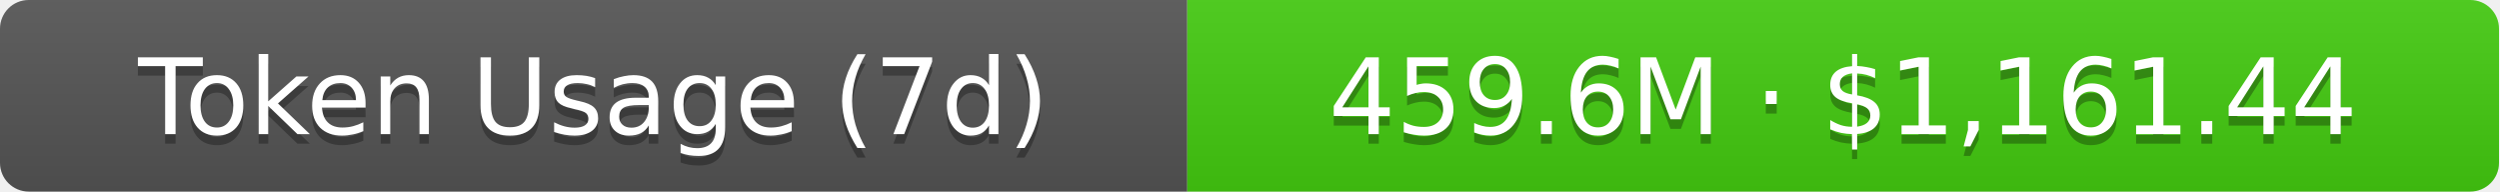
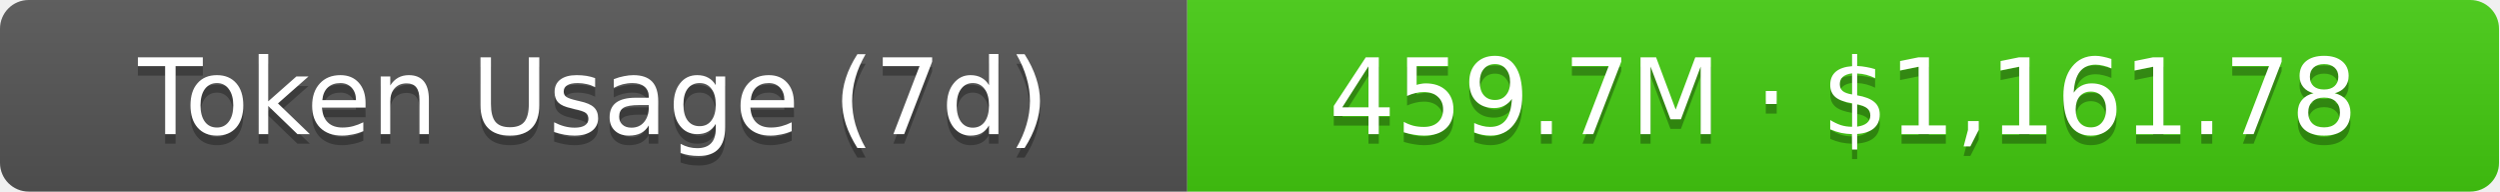
- <svg xmlns="http://www.w3.org/2000/svg" width="261" height="20" role="img" aria-label="Token Usage (7d): 459.6M · $1,161.44">
+ <svg xmlns="http://www.w3.org/2000/svg" width="261" height="20" role="img" aria-label="Token Usage (7d): 459.7M · $1,161.78">
  <linearGradient id="s" x2="0" y2="100%">
    <stop offset="0" stop-color="#bbb" stop-opacity=".1" />
    <stop offset="1" stop-opacity=".1" />
  </linearGradient>
  <clipPath id="r">
    <rect width="261" height="20" rx="3" fill="#fff" />
  </clipPath>
  <g clip-path="url(#r)">
    <rect width="124" height="20" fill="#555" />
    <rect x="124" width="137" height="20" fill="#4c1" />
    <rect width="261" height="20" fill="url(#s)" />
  </g>
  <g fill="#fff" text-anchor="middle" font-family="Verdana,Geneva,DejaVu Sans,sans-serif" text-rendering="geometricPrecision" font-size="11">
    <text aria-hidden="true" x="62" y="15" fill="#010101" fill-opacity=".3">Token Usage (7d)</text>
    <text x="62" y="14">Token Usage (7d)</text>
-     <text aria-hidden="true" x="192.5" y="15" fill="#010101" fill-opacity=".3">459.6M · $1,161.44</text>
-     <text x="192.5" y="14">459.6M · $1,161.44</text>
+     <text aria-hidden="true" x="192.5" y="15" fill="#010101" fill-opacity=".3">459.7M · $1,161.78</text>
+     <text x="192.5" y="14">459.7M · $1,161.78</text>
  </g>
</svg>
